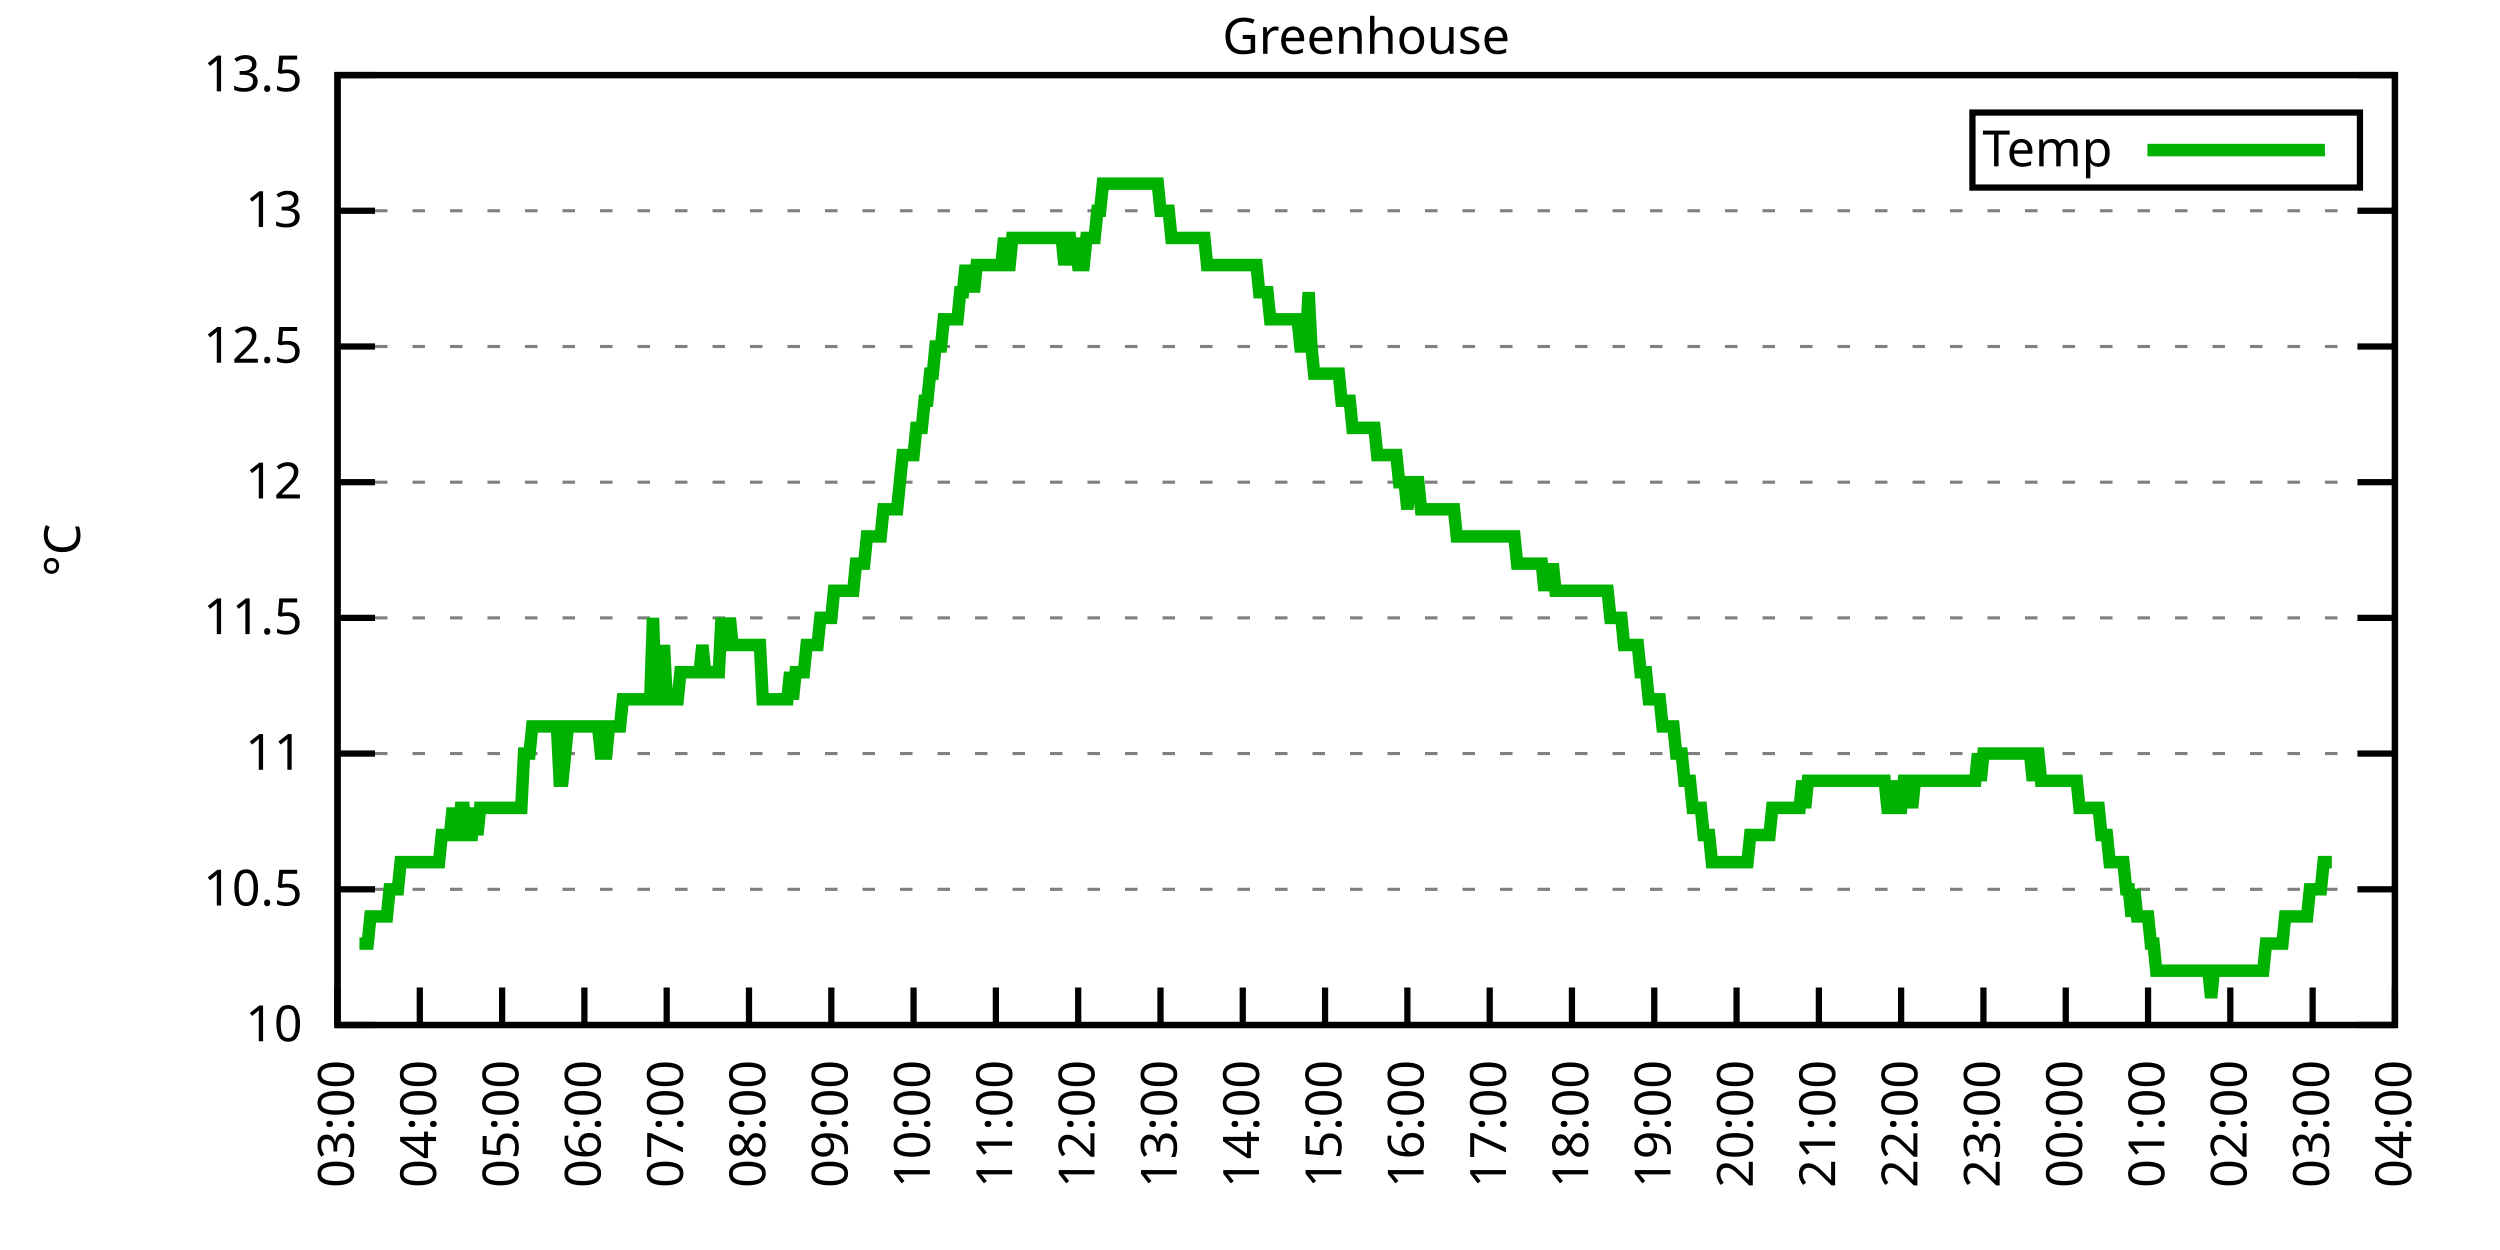
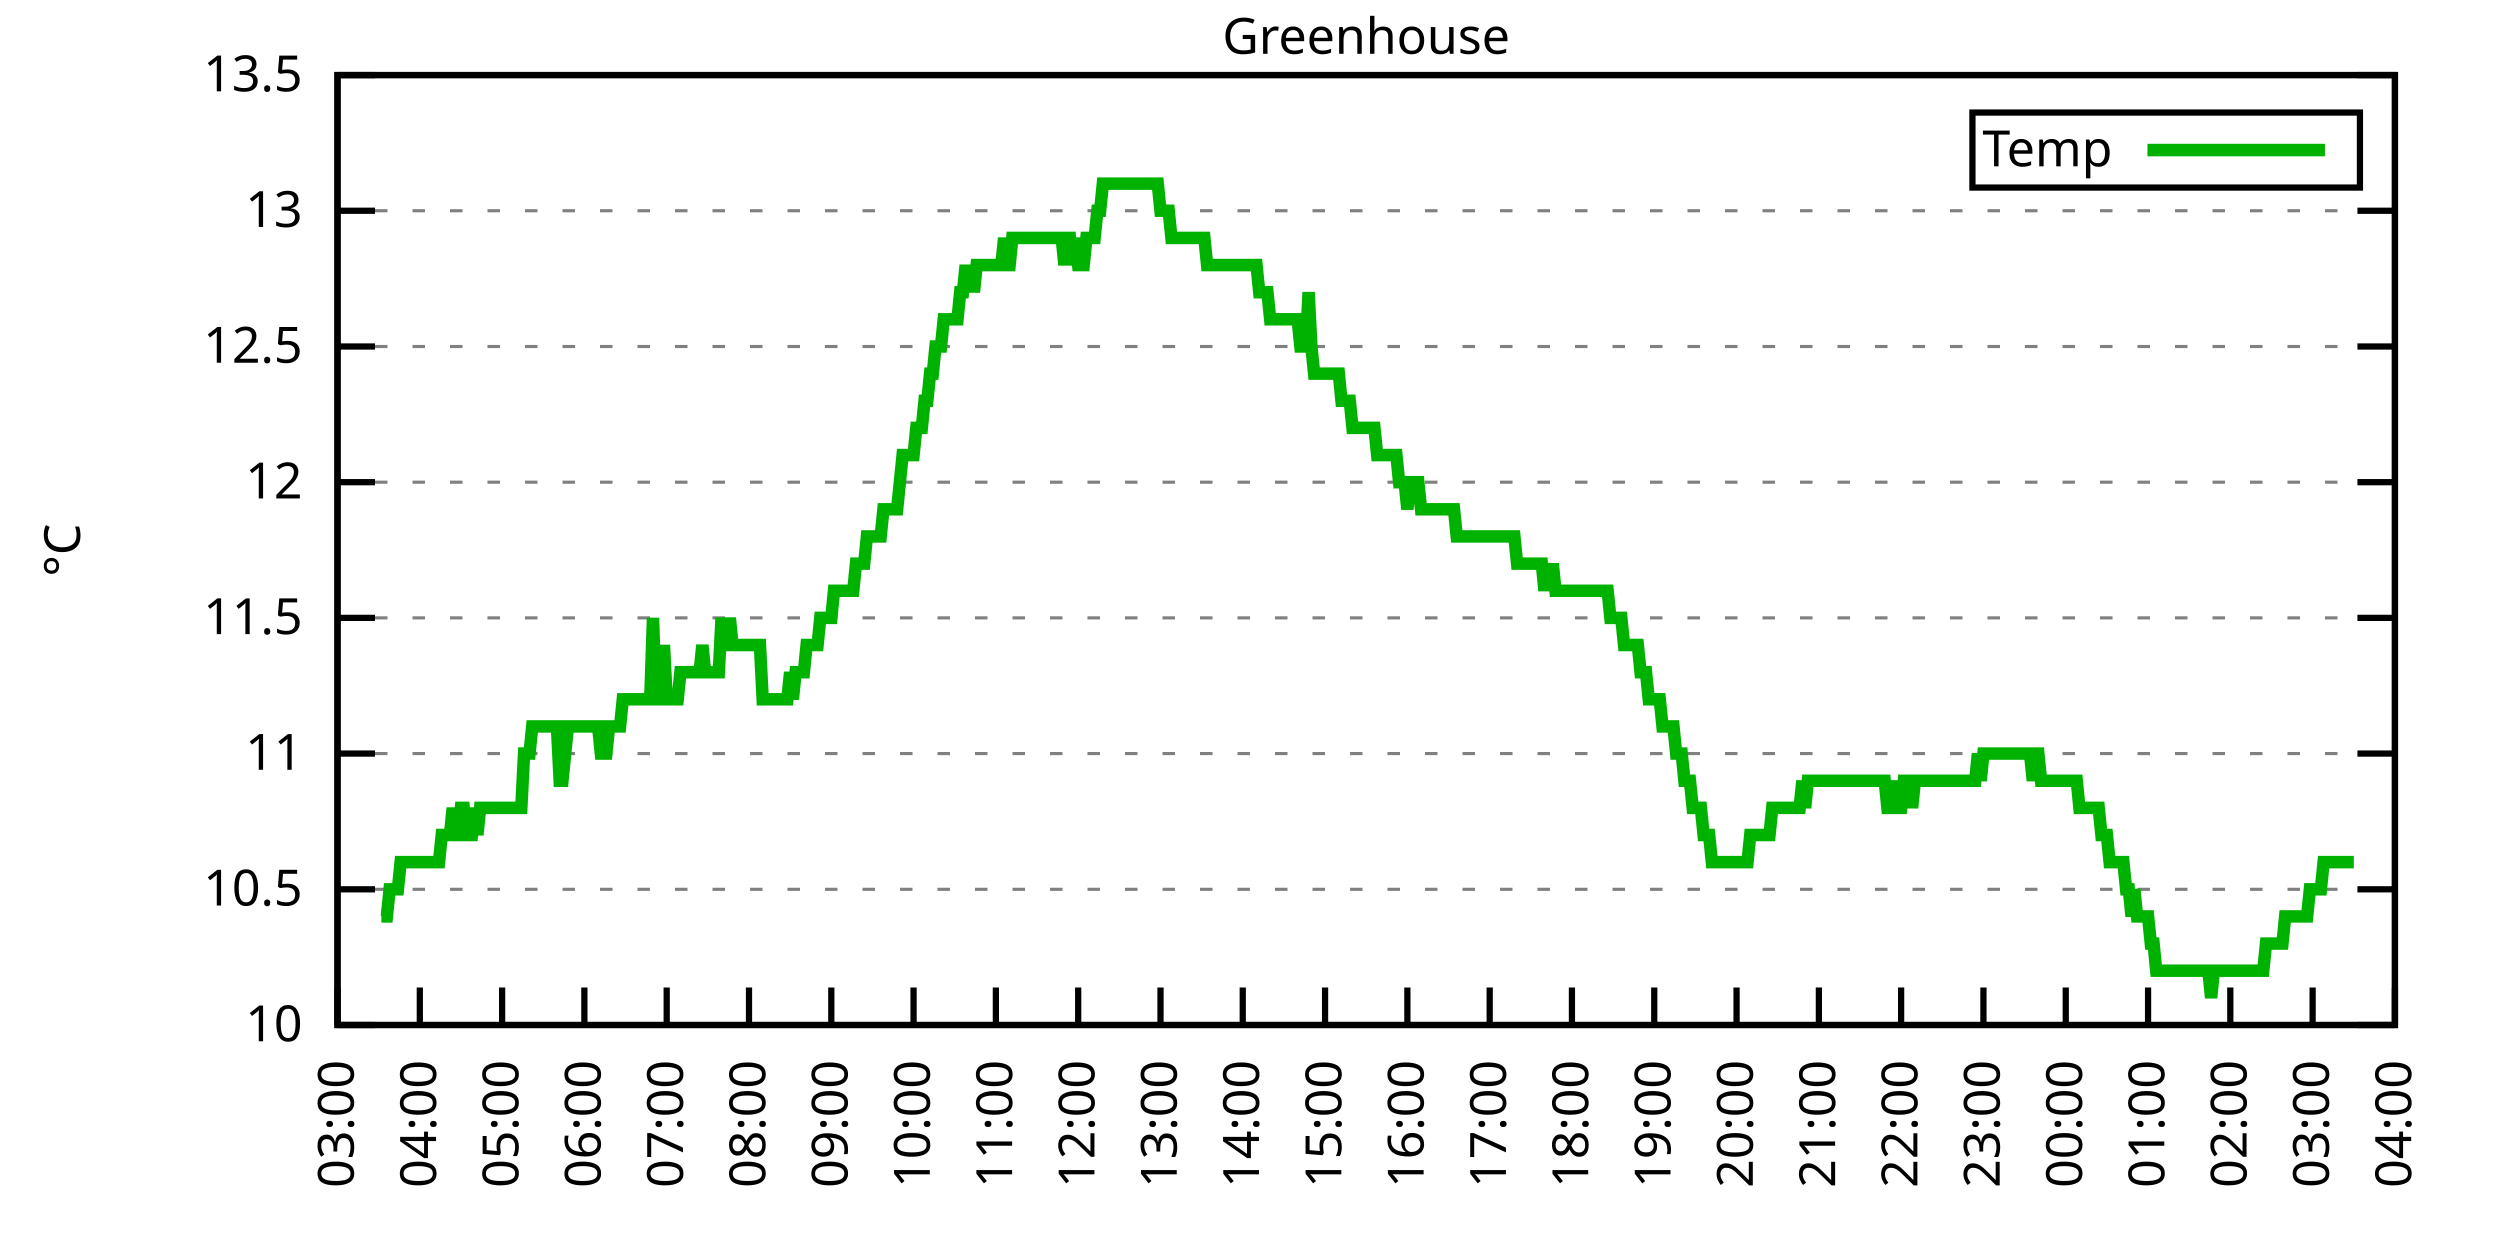
<svg xmlns="http://www.w3.org/2000/svg" xmlns:xlink="http://www.w3.org/1999/xlink" width="400" height="200" viewBox="0 0 400 200">
  <g id="gnuplot_canvas">
    <rect x="0" y="0" width="400" height="200" fill="none" />
    <defs>
      <circle id="gpDot" r="0.5" stroke-width="0.5" stroke="currentColor" />
      <path id="gpPt0" stroke-width="0.333" stroke="currentColor" d="M-1,0 h2 M0,-1 v2" />
      <path id="gpPt1" stroke-width="0.333" stroke="currentColor" d="M-1,-1 L1,1 M1,-1 L-1,1" />
      <path id="gpPt2" stroke-width="0.333" stroke="currentColor" d="M-1,0 L1,0 M0,-1 L0,1 M-1,-1 L1,1 M-1,1 L1,-1" />
      <rect id="gpPt3" stroke-width="0.333" stroke="currentColor" x="-1" y="-1" width="2" height="2" />
      <rect id="gpPt4" stroke-width="0.333" stroke="currentColor" fill="currentColor" x="-1" y="-1" width="2" height="2" />
      <circle id="gpPt5" stroke-width="0.333" stroke="currentColor" cx="0" cy="0" r="1" />
      <use xlink:href="#gpPt5" id="gpPt6" fill="currentColor" stroke="none" />
      <path id="gpPt7" stroke-width="0.333" stroke="currentColor" d="M0,-1.33 L-1.33,0.67 L1.33,0.67 z" />
      <use xlink:href="#gpPt7" id="gpPt8" fill="currentColor" stroke="none" />
      <use xlink:href="#gpPt7" id="gpPt9" stroke="currentColor" transform="rotate(180)" />
      <use xlink:href="#gpPt9" id="gpPt10" fill="currentColor" stroke="none" />
      <use xlink:href="#gpPt3" id="gpPt11" stroke="currentColor" transform="rotate(45)" />
      <use xlink:href="#gpPt11" id="gpPt12" fill="currentColor" stroke="none" />
      <path id="gpPt13" stroke-width="0.333" stroke="currentColor" d="M0,1.330 L1.265,0.411 L0.782,-1.067 L-0.782,-1.076 L-1.265,0.411 z" />
      <use xlink:href="#gpPt13" id="gpPt14" fill="currentColor" stroke="none" />
      <filter id="textbox" filterUnits="objectBoundingBox" x="0" y="0" height="1" width="1">
        <feFlood flood-color="white" flood-opacity="1" result="bgnd" />
        <feComposite in="SourceGraphic" in2="bgnd" operator="atop" />
      </filter>
      <filter id="greybox" filterUnits="objectBoundingBox" x="0" y="0" height="1" width="1">
        <feFlood flood-color="lightgrey" flood-opacity="1" result="grey" />
        <feComposite in="SourceGraphic" in2="grey" operator="atop" />
      </filter>
    </defs>
    <g fill="none" color="white" stroke="currentColor" stroke-width="1.00" stroke-linecap="butt" stroke-linejoin="miter">
</g>
    <g fill="none" color="black" stroke="currentColor" stroke-width="1.00" stroke-linecap="butt" stroke-linejoin="miter">
      <g stroke="none" shape-rendering="crispEdges">
        <polygon fill="rgb(255, 255, 255)" points="54.00,164.00 383.18,164.00 383.18,12.02 54.00,12.02 " />
      </g>
    </g>
    <g fill="none" color="black" stroke="currentColor" stroke-width="1.00" stroke-linecap="butt" stroke-linejoin="miter">
</g>
    <g fill="none" color="black" stroke="black" stroke-width="0.50" stroke-linecap="butt" stroke-linejoin="miter">
</g>
    <g fill="none" color="gray" stroke="currentColor" stroke-width="0.50" stroke-linecap="butt" stroke-linejoin="miter">
      <path stroke="gray" stroke-dasharray="2,4" class="gridline" d="M54.00,164.00 L383.19,164.00  " />
    </g>
    <g fill="none" color="gray" stroke="gray" stroke-width="1.00" stroke-linecap="butt" stroke-linejoin="miter">
</g>
    <g fill="none" color="black" stroke="currentColor" stroke-width="1.00" stroke-linecap="butt" stroke-linejoin="miter">
      <path stroke="black" d="M54.00,164.00 L60.00,164.00 M383.19,164.00 L377.19,164.00  " />
      <g transform="translate(48.40,166.60)" stroke="none" fill="black" font-family="Sans" font-size="8.00" text-anchor="end">
        <text>
          <tspan font-family="Sans"> 10</tspan>
        </text>
      </g>
    </g>
    <g fill="none" color="black" stroke="currentColor" stroke-width="1.00" stroke-linecap="butt" stroke-linejoin="miter">
</g>
    <g fill="none" color="black" stroke="black" stroke-width="0.50" stroke-linecap="butt" stroke-linejoin="miter">
</g>
    <g fill="none" color="gray" stroke="currentColor" stroke-width="0.50" stroke-linecap="butt" stroke-linejoin="miter">
      <path stroke="gray" stroke-dasharray="2,4" class="gridline" d="M54.00,142.29 L383.19,142.29  " />
    </g>
    <g fill="none" color="gray" stroke="gray" stroke-width="1.00" stroke-linecap="butt" stroke-linejoin="miter">
</g>
    <g fill="none" color="black" stroke="currentColor" stroke-width="1.00" stroke-linecap="butt" stroke-linejoin="miter">
      <path stroke="black" d="M54.00,142.29 L60.00,142.29 M383.19,142.29 L377.19,142.29  " />
      <g transform="translate(48.40,144.89)" stroke="none" fill="black" font-family="Sans" font-size="8.00" text-anchor="end">
        <text>
          <tspan font-family="Sans"> 10.5</tspan>
        </text>
      </g>
    </g>
    <g fill="none" color="black" stroke="currentColor" stroke-width="1.00" stroke-linecap="butt" stroke-linejoin="miter">
</g>
    <g fill="none" color="black" stroke="black" stroke-width="0.50" stroke-linecap="butt" stroke-linejoin="miter">
</g>
    <g fill="none" color="gray" stroke="currentColor" stroke-width="0.50" stroke-linecap="butt" stroke-linejoin="miter">
      <path stroke="gray" stroke-dasharray="2,4" class="gridline" d="M54.00,120.57 L383.19,120.57  " />
    </g>
    <g fill="none" color="gray" stroke="gray" stroke-width="1.00" stroke-linecap="butt" stroke-linejoin="miter">
</g>
    <g fill="none" color="black" stroke="currentColor" stroke-width="1.00" stroke-linecap="butt" stroke-linejoin="miter">
      <path stroke="black" d="M54.00,120.57 L60.00,120.57 M383.19,120.57 L377.19,120.57  " />
      <g transform="translate(48.40,123.17)" stroke="none" fill="black" font-family="Sans" font-size="8.00" text-anchor="end">
        <text>
          <tspan font-family="Sans"> 11</tspan>
        </text>
      </g>
    </g>
    <g fill="none" color="black" stroke="currentColor" stroke-width="1.00" stroke-linecap="butt" stroke-linejoin="miter">
</g>
    <g fill="none" color="black" stroke="black" stroke-width="0.50" stroke-linecap="butt" stroke-linejoin="miter">
</g>
    <g fill="none" color="gray" stroke="currentColor" stroke-width="0.50" stroke-linecap="butt" stroke-linejoin="miter">
      <path stroke="gray" stroke-dasharray="2,4" class="gridline" d="M54.00,98.86 L383.19,98.86  " />
    </g>
    <g fill="none" color="gray" stroke="gray" stroke-width="1.00" stroke-linecap="butt" stroke-linejoin="miter">
</g>
    <g fill="none" color="black" stroke="currentColor" stroke-width="1.00" stroke-linecap="butt" stroke-linejoin="miter">
      <path stroke="black" d="M54.00,98.86 L60.00,98.86 M383.19,98.86 L377.19,98.86  " />
      <g transform="translate(48.40,101.46)" stroke="none" fill="black" font-family="Sans" font-size="8.00" text-anchor="end">
        <text>
          <tspan font-family="Sans"> 11.5</tspan>
        </text>
      </g>
    </g>
    <g fill="none" color="black" stroke="currentColor" stroke-width="1.00" stroke-linecap="butt" stroke-linejoin="miter">
</g>
    <g fill="none" color="black" stroke="black" stroke-width="0.50" stroke-linecap="butt" stroke-linejoin="miter">
</g>
    <g fill="none" color="gray" stroke="currentColor" stroke-width="0.50" stroke-linecap="butt" stroke-linejoin="miter">
      <path stroke="gray" stroke-dasharray="2,4" class="gridline" d="M54.00,77.15 L383.19,77.15  " />
    </g>
    <g fill="none" color="gray" stroke="gray" stroke-width="1.00" stroke-linecap="butt" stroke-linejoin="miter">
</g>
    <g fill="none" color="black" stroke="currentColor" stroke-width="1.00" stroke-linecap="butt" stroke-linejoin="miter">
      <path stroke="black" d="M54.00,77.15 L60.00,77.15 M383.19,77.15 L377.19,77.15  " />
      <g transform="translate(48.40,79.75)" stroke="none" fill="black" font-family="Sans" font-size="8.00" text-anchor="end">
        <text>
          <tspan font-family="Sans"> 12</tspan>
        </text>
      </g>
    </g>
    <g fill="none" color="black" stroke="currentColor" stroke-width="1.00" stroke-linecap="butt" stroke-linejoin="miter">
</g>
    <g fill="none" color="black" stroke="black" stroke-width="0.50" stroke-linecap="butt" stroke-linejoin="miter">
</g>
    <g fill="none" color="gray" stroke="currentColor" stroke-width="0.50" stroke-linecap="butt" stroke-linejoin="miter">
      <path stroke="gray" stroke-dasharray="2,4" class="gridline" d="M54.00,55.44 L383.19,55.44  " />
    </g>
    <g fill="none" color="gray" stroke="gray" stroke-width="1.00" stroke-linecap="butt" stroke-linejoin="miter">
</g>
    <g fill="none" color="black" stroke="currentColor" stroke-width="1.00" stroke-linecap="butt" stroke-linejoin="miter">
      <path stroke="black" d="M54.00,55.44 L60.00,55.44 M383.19,55.44 L377.19,55.44  " />
      <g transform="translate(48.40,58.04)" stroke="none" fill="black" font-family="Sans" font-size="8.00" text-anchor="end">
        <text>
          <tspan font-family="Sans"> 12.5</tspan>
        </text>
      </g>
    </g>
    <g fill="none" color="black" stroke="currentColor" stroke-width="1.00" stroke-linecap="butt" stroke-linejoin="miter">
</g>
    <g fill="none" color="black" stroke="black" stroke-width="0.50" stroke-linecap="butt" stroke-linejoin="miter">
</g>
    <g fill="none" color="gray" stroke="currentColor" stroke-width="0.50" stroke-linecap="butt" stroke-linejoin="miter">
      <path stroke="gray" stroke-dasharray="2,4" class="gridline" d="M54.00,33.72 L383.19,33.72  " />
    </g>
    <g fill="none" color="gray" stroke="gray" stroke-width="1.00" stroke-linecap="butt" stroke-linejoin="miter">
</g>
    <g fill="none" color="black" stroke="currentColor" stroke-width="1.00" stroke-linecap="butt" stroke-linejoin="miter">
      <path stroke="black" d="M54.00,33.72 L60.00,33.72 M383.19,33.72 L377.19,33.72  " />
      <g transform="translate(48.40,36.32)" stroke="none" fill="black" font-family="Sans" font-size="8.00" text-anchor="end">
        <text>
          <tspan font-family="Sans"> 13</tspan>
        </text>
      </g>
    </g>
    <g fill="none" color="black" stroke="currentColor" stroke-width="1.00" stroke-linecap="butt" stroke-linejoin="miter">
</g>
    <g fill="none" color="black" stroke="black" stroke-width="0.50" stroke-linecap="butt" stroke-linejoin="miter">
</g>
    <g fill="none" color="gray" stroke="currentColor" stroke-width="0.50" stroke-linecap="butt" stroke-linejoin="miter">
      <path stroke="gray" stroke-dasharray="2,4" class="gridline" d="M54.00,12.01 L383.19,12.01  " />
    </g>
    <g fill="none" color="gray" stroke="gray" stroke-width="1.00" stroke-linecap="butt" stroke-linejoin="miter">
</g>
    <g fill="none" color="black" stroke="currentColor" stroke-width="1.00" stroke-linecap="butt" stroke-linejoin="miter">
      <path stroke="black" d="M54.00,12.01 L60.00,12.01 M383.19,12.01 L377.19,12.01  " />
      <g transform="translate(48.40,14.61)" stroke="none" fill="black" font-family="Sans" font-size="8.00" text-anchor="end">
        <text>
          <tspan font-family="Sans"> 13.5</tspan>
        </text>
      </g>
    </g>
    <g fill="none" color="black" stroke="currentColor" stroke-width="1.00" stroke-linecap="butt" stroke-linejoin="miter">
      <path stroke="black" d="M54.00,164.00 L54.00,158.00  " />
      <g transform="translate(56.60,169.60) rotate(270.00)" stroke="none" fill="black" font-family="Sans" font-size="8.00" text-anchor="end">
        <text>
          <tspan font-family="Sans">03:00</tspan>
        </text>
      </g>
    </g>
    <g fill="none" color="black" stroke="currentColor" stroke-width="1.00" stroke-linecap="butt" stroke-linejoin="miter">
      <path stroke="black" d="M67.17,164.00 L67.17,158.00  " />
      <g transform="translate(69.77,169.60) rotate(270.00)" stroke="none" fill="black" font-family="Sans" font-size="8.00" text-anchor="end">
        <text>
          <tspan font-family="Sans">04:00</tspan>
        </text>
      </g>
    </g>
    <g fill="none" color="black" stroke="currentColor" stroke-width="1.00" stroke-linecap="butt" stroke-linejoin="miter">
      <path stroke="black" d="M80.34,164.00 L80.34,158.00  " />
      <g transform="translate(82.94,169.60) rotate(270.00)" stroke="none" fill="black" font-family="Sans" font-size="8.00" text-anchor="end">
        <text>
          <tspan font-family="Sans">05:00</tspan>
        </text>
      </g>
    </g>
    <g fill="none" color="black" stroke="currentColor" stroke-width="1.00" stroke-linecap="butt" stroke-linejoin="miter">
      <path stroke="black" d="M93.50,164.00 L93.50,158.00  " />
      <g transform="translate(96.10,169.60) rotate(270.00)" stroke="none" fill="black" font-family="Sans" font-size="8.00" text-anchor="end">
        <text>
          <tspan font-family="Sans">06:00</tspan>
        </text>
      </g>
    </g>
    <g fill="none" color="black" stroke="currentColor" stroke-width="1.00" stroke-linecap="butt" stroke-linejoin="miter">
      <path stroke="black" d="M106.67,164.00 L106.67,158.00  " />
      <g transform="translate(109.27,169.60) rotate(270.00)" stroke="none" fill="black" font-family="Sans" font-size="8.00" text-anchor="end">
        <text>
          <tspan font-family="Sans">07:00</tspan>
        </text>
      </g>
    </g>
    <g fill="none" color="black" stroke="currentColor" stroke-width="1.00" stroke-linecap="butt" stroke-linejoin="miter">
      <path stroke="black" d="M119.84,164.00 L119.84,158.00  " />
      <g transform="translate(122.44,169.60) rotate(270.00)" stroke="none" fill="black" font-family="Sans" font-size="8.00" text-anchor="end">
        <text>
          <tspan font-family="Sans">08:00</tspan>
        </text>
      </g>
    </g>
    <g fill="none" color="black" stroke="currentColor" stroke-width="1.00" stroke-linecap="butt" stroke-linejoin="miter">
      <path stroke="black" d="M133.01,164.00 L133.01,158.00  " />
      <g transform="translate(135.61,169.60) rotate(270.00)" stroke="none" fill="black" font-family="Sans" font-size="8.00" text-anchor="end">
        <text>
          <tspan font-family="Sans">09:00</tspan>
        </text>
      </g>
    </g>
    <g fill="none" color="black" stroke="currentColor" stroke-width="1.00" stroke-linecap="butt" stroke-linejoin="miter">
      <path stroke="black" d="M146.17,164.00 L146.17,158.00  " />
      <g transform="translate(148.77,169.60) rotate(270.00)" stroke="none" fill="black" font-family="Sans" font-size="8.00" text-anchor="end">
        <text>
          <tspan font-family="Sans">10:00</tspan>
        </text>
      </g>
    </g>
    <g fill="none" color="black" stroke="currentColor" stroke-width="1.00" stroke-linecap="butt" stroke-linejoin="miter">
      <path stroke="black" d="M159.34,164.00 L159.34,158.00  " />
      <g transform="translate(161.94,169.60) rotate(270.00)" stroke="none" fill="black" font-family="Sans" font-size="8.00" text-anchor="end">
        <text>
          <tspan font-family="Sans">11:00</tspan>
        </text>
      </g>
    </g>
    <g fill="none" color="black" stroke="currentColor" stroke-width="1.00" stroke-linecap="butt" stroke-linejoin="miter">
      <path stroke="black" d="M172.51,164.00 L172.51,158.00  " />
      <g transform="translate(175.11,169.60) rotate(270.00)" stroke="none" fill="black" font-family="Sans" font-size="8.00" text-anchor="end">
        <text>
          <tspan font-family="Sans">12:00</tspan>
        </text>
      </g>
    </g>
    <g fill="none" color="black" stroke="currentColor" stroke-width="1.00" stroke-linecap="butt" stroke-linejoin="miter">
      <path stroke="black" d="M185.68,164.00 L185.68,158.00  " />
      <g transform="translate(188.28,169.60) rotate(270.00)" stroke="none" fill="black" font-family="Sans" font-size="8.00" text-anchor="end">
        <text>
          <tspan font-family="Sans">13:00</tspan>
        </text>
      </g>
    </g>
    <g fill="none" color="black" stroke="currentColor" stroke-width="1.00" stroke-linecap="butt" stroke-linejoin="miter">
      <path stroke="black" d="M198.84,164.00 L198.84,158.00  " />
      <g transform="translate(201.44,169.60) rotate(270.00)" stroke="none" fill="black" font-family="Sans" font-size="8.00" text-anchor="end">
        <text>
          <tspan font-family="Sans">14:00</tspan>
        </text>
      </g>
    </g>
    <g fill="none" color="black" stroke="currentColor" stroke-width="1.00" stroke-linecap="butt" stroke-linejoin="miter">
      <path stroke="black" d="M212.01,164.00 L212.01,158.00  " />
      <g transform="translate(214.61,169.60) rotate(270.00)" stroke="none" fill="black" font-family="Sans" font-size="8.00" text-anchor="end">
        <text>
          <tspan font-family="Sans">15:00</tspan>
        </text>
      </g>
    </g>
    <g fill="none" color="black" stroke="currentColor" stroke-width="1.00" stroke-linecap="butt" stroke-linejoin="miter">
      <path stroke="black" d="M225.18,164.00 L225.18,158.00  " />
      <g transform="translate(227.78,169.60) rotate(270.00)" stroke="none" fill="black" font-family="Sans" font-size="8.00" text-anchor="end">
        <text>
          <tspan font-family="Sans">16:00</tspan>
        </text>
      </g>
    </g>
    <g fill="none" color="black" stroke="currentColor" stroke-width="1.00" stroke-linecap="butt" stroke-linejoin="miter">
      <path stroke="black" d="M238.35,164.00 L238.35,158.00  " />
      <g transform="translate(240.95,169.60) rotate(270.00)" stroke="none" fill="black" font-family="Sans" font-size="8.00" text-anchor="end">
        <text>
          <tspan font-family="Sans">17:00</tspan>
        </text>
      </g>
    </g>
    <g fill="none" color="black" stroke="currentColor" stroke-width="1.00" stroke-linecap="butt" stroke-linejoin="miter">
      <path stroke="black" d="M251.51,164.00 L251.51,158.00  " />
      <g transform="translate(254.11,169.60) rotate(270.00)" stroke="none" fill="black" font-family="Sans" font-size="8.00" text-anchor="end">
        <text>
          <tspan font-family="Sans">18:00</tspan>
        </text>
      </g>
    </g>
    <g fill="none" color="black" stroke="currentColor" stroke-width="1.00" stroke-linecap="butt" stroke-linejoin="miter">
      <path stroke="black" d="M264.68,164.00 L264.68,158.00  " />
      <g transform="translate(267.28,169.60) rotate(270.00)" stroke="none" fill="black" font-family="Sans" font-size="8.00" text-anchor="end">
        <text>
          <tspan font-family="Sans">19:00</tspan>
        </text>
      </g>
    </g>
    <g fill="none" color="black" stroke="currentColor" stroke-width="1.00" stroke-linecap="butt" stroke-linejoin="miter">
      <path stroke="black" d="M277.85,164.00 L277.85,158.00  " />
      <g transform="translate(280.45,169.60) rotate(270.00)" stroke="none" fill="black" font-family="Sans" font-size="8.00" text-anchor="end">
        <text>
          <tspan font-family="Sans">20:00</tspan>
        </text>
      </g>
    </g>
    <g fill="none" color="black" stroke="currentColor" stroke-width="1.00" stroke-linecap="butt" stroke-linejoin="miter">
      <path stroke="black" d="M291.02,164.00 L291.02,158.00  " />
      <g transform="translate(293.62,169.60) rotate(270.00)" stroke="none" fill="black" font-family="Sans" font-size="8.00" text-anchor="end">
        <text>
          <tspan font-family="Sans">21:00</tspan>
        </text>
      </g>
    </g>
    <g fill="none" color="black" stroke="currentColor" stroke-width="1.00" stroke-linecap="butt" stroke-linejoin="miter">
      <path stroke="black" d="M304.18,164.00 L304.18,158.00  " />
      <g transform="translate(306.78,169.60) rotate(270.00)" stroke="none" fill="black" font-family="Sans" font-size="8.00" text-anchor="end">
        <text>
          <tspan font-family="Sans">22:00</tspan>
        </text>
      </g>
    </g>
    <g fill="none" color="black" stroke="currentColor" stroke-width="1.00" stroke-linecap="butt" stroke-linejoin="miter">
      <path stroke="black" d="M317.35,164.00 L317.35,158.00  " />
      <g transform="translate(319.95,169.60) rotate(270.00)" stroke="none" fill="black" font-family="Sans" font-size="8.00" text-anchor="end">
        <text>
          <tspan font-family="Sans">23:00</tspan>
        </text>
      </g>
    </g>
    <g fill="none" color="black" stroke="currentColor" stroke-width="1.00" stroke-linecap="butt" stroke-linejoin="miter">
      <path stroke="black" d="M330.52,164.00 L330.52,158.00  " />
      <g transform="translate(333.12,169.60) rotate(270.00)" stroke="none" fill="black" font-family="Sans" font-size="8.00" text-anchor="end">
        <text>
          <tspan font-family="Sans">00:00</tspan>
        </text>
      </g>
    </g>
    <g fill="none" color="black" stroke="currentColor" stroke-width="1.00" stroke-linecap="butt" stroke-linejoin="miter">
      <path stroke="black" d="M343.69,164.00 L343.69,158.00  " />
      <g transform="translate(346.29,169.60) rotate(270.00)" stroke="none" fill="black" font-family="Sans" font-size="8.00" text-anchor="end">
        <text>
          <tspan font-family="Sans">01:00</tspan>
        </text>
      </g>
    </g>
    <g fill="none" color="black" stroke="currentColor" stroke-width="1.00" stroke-linecap="butt" stroke-linejoin="miter">
      <path stroke="black" d="M356.85,164.00 L356.85,158.00  " />
      <g transform="translate(359.45,169.60) rotate(270.00)" stroke="none" fill="black" font-family="Sans" font-size="8.00" text-anchor="end">
        <text>
          <tspan font-family="Sans">02:00</tspan>
        </text>
      </g>
    </g>
    <g fill="none" color="black" stroke="currentColor" stroke-width="1.00" stroke-linecap="butt" stroke-linejoin="miter">
      <path stroke="black" d="M370.02,164.00 L370.02,158.00  " />
      <g transform="translate(372.62,169.60) rotate(270.00)" stroke="none" fill="black" font-family="Sans" font-size="8.00" text-anchor="end">
        <text>
          <tspan font-family="Sans">03:00</tspan>
        </text>
      </g>
    </g>
    <g fill="none" color="black" stroke="currentColor" stroke-width="1.00" stroke-linecap="butt" stroke-linejoin="miter">
      <path stroke="black" d="M383.19,164.00 L383.19,158.00  " />
      <g transform="translate(385.79,169.60) rotate(270.00)" stroke="none" fill="black" font-family="Sans" font-size="8.00" text-anchor="end">
        <text>
          <tspan font-family="Sans">04:00</tspan>
        </text>
      </g>
    </g>
    <g fill="none" color="black" stroke="currentColor" stroke-width="1.00" stroke-linecap="butt" stroke-linejoin="miter">
</g>
    <g fill="none" color="black" stroke="currentColor" stroke-width="1.00" stroke-linecap="butt" stroke-linejoin="miter">
      <path stroke="black" d="M54.00,12.01 L54.00,164.00 L383.19,164.00 L383.19,12.01 L54.00,12.01 Z  " />
    </g>
    <g fill="none" color="black" stroke="currentColor" stroke-width="1.00" stroke-linecap="butt" stroke-linejoin="miter">
</g>
    <g fill="none" color="black" stroke="currentColor" stroke-width="1.00" stroke-linecap="butt" stroke-linejoin="miter">
      <path stroke="black" d="M315.59,30.01 L315.59,18.01 L377.59,18.01 L377.59,30.01 L315.59,30.01 Z  " />
    </g>
    <g id="Greenhouse_plot_1">
      <g fill="none" color="white" stroke="black" stroke-width="2.00" stroke-linecap="butt" stroke-linejoin="miter">
</g>
      <g fill="none" color="black" stroke="currentColor" stroke-width="2.00" stroke-linecap="butt" stroke-linejoin="miter">
        <g transform="translate(337.99,26.61)" stroke="none" fill="black" font-family="Sans" font-size="8.00" text-anchor="end">
          <text>
            <tspan font-family="Sans">Temp</tspan>
          </text>
        </g>
      </g>
      <g fill="none" color="black" stroke="currentColor" stroke-width="2.00" stroke-linecap="butt" stroke-linejoin="miter">
-         <path stroke="rgb(  0, 178,   0)" d="M343.59,24.01 L371.99,24.01 M57.51,150.97 L57.95,150.97 L58.39,150.97 L58.83,150.97 L59.27,146.63 L59.71,146.63   L60.14,146.63 L60.58,146.63 L61.02,146.63 L61.46,146.63 L61.90,146.63 L62.34,142.29 L62.78,142.29 L63.22,142.29   L63.66,142.29 L64.10,137.94 L64.53,137.94 L64.97,137.94 L65.41,137.94 L65.85,137.94 L66.29,137.94 L66.73,137.94   L67.17,137.94 L67.61,137.94 L68.05,137.94 L68.48,137.94 L68.92,137.94 L69.36,137.94 L69.80,137.94 L70.24,137.94   L70.68,133.60 L71.12,133.60 L71.56,133.60 L72.00,133.60 L72.43,129.26 L72.87,133.60 L73.31,133.60 L73.75,129.26   L74.19,129.26 L74.63,133.60 L75.07,133.60 L75.51,133.60 L75.95,129.26 L76.38,133.60 L76.82,129.26 L77.26,129.26   L77.70,129.26 L78.14,129.26 L78.58,129.26 L79.02,129.26 L79.46,129.26 L79.90,129.26 L80.34,129.26 L80.77,129.26   L81.21,129.26 L81.65,129.26 L82.09,129.26 L82.53,129.26 L82.97,129.26 L83.41,129.26 L83.85,120.57 L84.29,120.57   L84.72,120.57 L85.16,116.23 L85.60,116.23 L86.04,116.23 L86.48,116.23 L86.92,116.23 L87.36,116.23 L87.80,116.23   L88.24,116.23 L88.67,116.23 L89.11,116.23 L89.55,124.92 L89.99,124.92 L90.43,120.57 L90.87,116.23 L91.31,116.23   L91.75,116.23 L92.19,116.23 L92.62,116.23 L93.06,116.23 L93.50,116.23 L93.94,116.23 L94.38,116.23 L94.82,116.23   L95.26,116.23 L95.70,116.23 L96.14,120.57 L96.58,120.57 L97.01,120.57 L97.45,116.23 L97.89,116.23 L98.33,116.23   L98.77,116.23 L99.21,116.23 L99.65,111.89 L100.09,111.89 L100.53,111.89 L100.96,111.89 L101.40,111.89 L101.84,111.89   L102.28,111.89 L102.72,111.89 L103.16,111.89 L103.60,111.89 L104.04,111.89 L104.48,98.86 L104.91,111.89 L105.35,111.89   L105.79,111.89 L106.23,103.20 L106.67,111.89 L107.11,111.89 L107.55,111.89 L107.99,111.89 L108.43,111.89 L108.87,107.55   L109.30,107.55 L109.74,107.55 L110.18,107.55 L110.62,107.55 L111.06,107.55 L111.50,107.55 L111.94,107.55 L112.38,103.20   L112.82,107.55 L113.25,107.55 L113.69,107.55 L114.13,107.55 L114.57,107.55 L115.01,107.55 L115.45,98.86 L115.89,103.20   L116.33,103.20 L116.77,98.86 L117.20,103.20 L117.64,103.20 L118.08,103.20 L118.52,103.20 L118.96,103.20 L119.40,103.20   L119.84,103.20 L120.28,103.20 L120.72,103.20 L121.15,103.20 L121.59,103.20 L122.03,111.89 L122.47,111.89 L122.91,111.89   L123.35,111.89 L123.79,111.89 L124.23,111.89 L124.67,111.89 L125.11,111.89 L125.54,111.89 L125.98,111.89 L126.42,107.55   L126.86,111.89 L127.30,107.55 L127.74,107.55 L128.18,107.55 L128.62,107.55 L129.06,103.20 L129.49,103.20 L129.93,103.20   L130.37,103.20 L130.81,103.20 L131.25,98.86 L131.69,98.86 L132.13,98.86 L132.57,98.86 L133.01,98.86 L133.44,94.52   L133.88,94.52 L134.32,94.52 L134.76,94.52 L135.20,94.52 L135.64,94.52 L136.08,94.52 L136.52,94.52 L136.96,90.18   L137.39,90.18 L137.83,90.18 L138.27,90.18 L138.71,85.83 L139.15,85.83 L139.59,85.83 L140.03,85.83 L140.47,85.83   L140.91,85.83 L141.35,81.49 L141.78,81.49 L142.22,81.49 L142.66,81.49 L143.10,81.49 L143.54,81.49 L143.98,77.15   L144.42,72.81 L144.86,72.81 L145.30,72.81 L145.73,72.81 L146.17,72.81 L146.61,68.46 L147.05,68.46 L147.49,68.46   L147.93,64.12 L148.37,64.12 L148.81,59.78 L149.25,59.78 L149.68,55.44 L150.12,55.44 L150.56,55.44 L151.00,51.09   L151.44,51.09 L151.88,51.09 L152.32,51.09 L152.76,51.09 L153.20,51.09 L153.63,46.75 L154.07,46.75 L154.51,42.41   L154.95,46.75 L155.39,42.41 L155.83,46.75 L156.27,42.41 L156.71,42.41 L157.15,42.41 L157.59,42.41 L158.02,42.41   L158.46,42.41 L158.90,42.41 L159.34,42.41 L159.78,42.41 L160.22,42.41 L160.66,38.07 L161.10,42.41 L161.54,42.41   L161.97,38.07 L162.41,38.07 L162.85,38.07 L163.29,38.07 L163.73,38.07 L164.17,38.07 L164.61,38.07 L165.05,38.07   L165.49,38.07 L165.92,38.07 L166.36,38.07 L166.80,38.07 L167.24,38.07 L167.68,38.07 L168.12,38.07 L168.56,38.07   L169.00,38.07 L169.44,38.07 L169.87,38.07 L170.31,42.41 L170.75,38.07 L171.19,38.07 L171.63,42.41 L172.07,38.07   L172.51,42.41 L172.95,42.41 L173.39,42.41 L173.83,38.07 L174.26,38.07 L174.70,38.07 L175.14,38.07 L175.58,33.72   L176.02,33.72 L176.46,29.38 L176.90,29.38 L177.34,29.38 L177.78,29.38 L178.21,29.38 L178.65,29.38 L179.09,29.38   L179.53,29.38 L179.97,29.38 L180.41,29.38 L180.85,29.38 L181.29,29.38 L181.73,29.38 L182.16,29.38 L182.60,29.38   L183.04,29.38 L183.48,29.38 L183.92,29.38 L184.36,29.38 L184.80,29.38 L185.24,29.38 L185.68,33.72 L186.11,33.72   L186.55,33.72 L186.99,33.72 L187.43,38.07 L187.87,38.07 L188.31,38.07 L188.75,38.07 L189.19,38.07 L189.63,38.07   L190.07,38.07 L190.50,38.07 L190.94,38.07 L191.38,38.07 L191.82,38.07 L192.26,38.07 L192.70,38.07 L193.14,42.41   L193.58,42.41 L194.02,42.41 L194.45,42.41 L194.89,42.41 L195.33,42.41 L195.77,42.41 L196.21,42.41 L196.65,42.41   L197.09,42.41 L197.53,42.41 L197.97,42.41 L198.40,42.41 L198.84,42.41 L199.28,42.41 L199.72,42.41 L200.16,42.41   L200.60,42.41 L201.04,42.41 L201.48,46.75 L201.92,46.75 L202.35,46.75 L202.79,46.75 L203.23,51.09 L203.67,51.09   L204.11,51.09 L204.55,51.09 L204.99,51.09 L205.43,51.09 L205.87,51.09 L206.31,51.09 L206.74,51.09 L207.18,51.09   L207.62,51.09 L208.06,55.44 L208.50,55.44 L208.94,55.44 L209.38,46.75 L209.82,55.44 L210.26,59.78 L210.69,59.78   L211.13,59.78 L211.57,59.78 L212.01,59.78 L212.45,59.78 L212.89,59.78 L213.33,59.78 L213.77,59.78 L214.21,59.78   L214.64,64.12 L215.08,64.12 L215.52,64.12 L215.96,64.12 L216.40,68.46 L216.84,68.46 L217.28,68.46 L217.72,68.46   L218.16,68.46 L218.60,68.46 L219.03,68.46 L219.47,68.46 L219.91,68.46 L220.35,72.81 L220.79,72.81 L221.23,72.81   L221.67,72.81 L222.11,72.81 L222.55,72.81 L222.98,72.81 L223.42,72.81 L223.86,77.15 L224.30,77.15 L224.74,77.15   L225.18,81.49 L225.62,77.15 L226.06,77.15 L226.50,77.15 L226.93,77.15 L227.37,81.49 L227.81,81.49 L228.25,81.49   L228.69,81.49 L229.13,81.49 L229.57,81.49 L230.01,81.49 L230.45,81.49 L230.88,81.49 L231.32,81.49 L231.76,81.49   L232.20,81.49 L232.64,81.49 L233.08,85.83 L233.52,85.83 L233.96,85.83 L234.40,85.83 L234.84,85.83 L235.27,85.83   L235.71,85.83 L236.15,85.83 L236.59,85.83 L237.03,85.83 L237.47,85.83 L237.91,85.83 L238.35,85.83 L238.79,85.83   L239.22,85.83 L239.66,85.83 L240.10,85.83 L240.54,85.83 L240.98,85.83 L241.42,85.83 L241.86,85.83 L242.30,85.83   L242.74,90.18 L243.17,90.18 L243.61,90.18 L244.05,90.18 L244.49,90.18 L244.93,90.18 L245.37,90.18 L245.81,90.18   L246.25,90.18 L246.69,90.18 L247.12,94.52 L247.56,90.18 L248.00,94.52 L248.44,90.18 L248.88,94.52 L249.32,94.52   L249.76,94.52 L250.20,94.52 L250.64,94.52 L251.08,94.52 L251.51,94.52 L251.95,94.52 L252.39,94.52 L252.83,94.52   L253.27,94.52 L253.71,94.52 L254.15,94.52 L254.59,94.52 L255.03,94.52 L255.46,94.52 L255.90,94.52 L256.34,94.52   L256.78,94.52 L257.22,94.52 L257.66,98.86 L258.10,98.86 L258.54,98.86 L258.98,98.86 L259.41,98.86 L259.85,103.20   L260.29,103.20 L260.73,103.20 L261.17,103.20 L261.61,103.20 L262.05,103.20 L262.49,107.55 L262.93,107.55 L263.36,107.55   L263.80,111.89 L264.24,111.89 L264.68,111.89 L265.12,111.89 L265.56,111.89 L266.00,116.23 L266.44,116.23 L266.88,116.23   L267.32,116.23 L267.75,116.23 L268.19,120.57 L268.63,120.57 L269.07,120.57 L269.51,124.92 L269.95,124.92 L270.39,124.92   L270.83,129.26 L271.27,129.26 L271.70,129.26 L272.14,129.26 L272.58,133.60 L273.02,133.60 L273.46,133.60 L273.90,137.94   L274.34,137.94 L274.78,137.94 L275.22,137.94 L275.65,137.94 L276.09,137.94 L276.53,137.94 L276.97,137.94 L277.41,137.94   L277.85,137.94 L278.29,137.94 L278.73,137.94 L279.17,137.94 L279.60,137.94 L280.04,133.60 L280.48,133.60 L280.92,133.60   L281.36,133.60 L281.80,133.60 L282.24,133.60 L282.68,133.60 L283.12,133.60 L283.56,129.26 L283.99,129.26 L284.43,129.26   L284.87,129.26 L285.31,129.26 L285.75,129.26 L286.19,129.26 L286.63,129.26 L287.07,129.26 L287.51,129.26 L287.94,129.26   L288.38,124.92 L288.82,129.26 L289.26,124.92 L289.70,124.92 L290.14,124.92 L290.58,124.92 L291.02,124.92 L291.46,124.92   L291.89,124.92 L292.33,124.92 L292.77,124.92 L293.21,124.92 L293.65,124.92 L294.09,124.92 L294.53,124.92 L294.97,124.92   L295.41,124.92 L295.84,124.92 L296.28,124.92 L296.72,124.92 L297.16,124.92 L297.60,124.92 L298.04,124.92 L298.48,124.92   L298.92,124.92 L299.36,124.92 L299.80,124.92 L300.23,124.92 L300.67,124.92 L301.11,124.92 L301.55,124.92 L301.99,129.26   L302.43,129.26 L302.87,129.26 L303.31,124.92 L303.75,129.26 L304.18,129.26 L304.62,124.92 L305.06,124.92 L305.50,124.92   L305.94,129.26 L306.38,124.92 L306.82,124.92 L307.26,124.92 L307.70,124.92 L308.13,124.92 L308.57,124.92 L309.01,124.92   L309.45,124.92 L309.89,124.92 L310.33,124.92 L310.77,124.92 L311.21,124.92 L311.65,124.92 L312.08,124.92 L312.52,124.92   L312.96,124.92 L313.40,124.92 L313.84,124.92 L314.28,124.92 L314.72,124.92 L315.16,124.92 L315.60,124.92 L316.04,124.92   L316.47,120.57 L316.91,124.92 L317.35,120.57 L317.79,120.57 L318.23,120.57 L318.67,120.57 L319.11,120.57 L319.55,120.57   L319.99,120.57 L320.42,120.57 L320.86,120.57 L321.30,120.57 L321.74,120.57 L322.18,120.57 L322.62,120.57 L323.06,120.57   L323.50,120.57 L323.94,120.57 L324.37,120.57 L324.81,120.57 L325.25,124.92 L325.69,120.57 L326.13,120.57 L326.57,124.92   L327.01,124.92 L327.45,124.92 L327.89,124.92 L328.33,124.92 L328.76,124.92 L329.20,124.92 L329.64,124.92 L330.08,124.92   L330.52,124.92 L330.96,124.92 L331.40,124.92 L331.84,124.92 L332.28,124.92 L332.71,129.26 L333.15,129.26 L333.59,129.26   L334.03,129.26 L334.47,129.26 L334.91,129.26 L335.35,129.26 L335.79,129.26 L336.23,133.60 L336.66,133.60 L337.10,133.60   L337.54,137.94 L337.98,137.94 L338.42,137.94 L338.86,137.94 L339.30,137.94 L339.74,137.94 L340.18,142.29 L340.61,142.29   L341.05,146.63 L341.49,142.29 L341.93,146.63 L342.37,146.63 L342.81,146.63 L343.25,146.63 L343.69,146.63 L344.13,150.97   L344.57,150.97 L345.00,155.31 L345.44,155.31 L345.88,155.31 L346.32,155.31 L346.76,155.31 L347.20,155.31 L347.64,155.31   L348.08,155.31 L348.52,155.31 L348.95,155.31 L349.39,155.31 L349.83,155.31 L350.27,155.31 L350.71,155.31 L351.15,155.31   L351.59,155.31 L352.03,155.31 L352.47,155.31 L352.90,155.31 L353.34,155.31 L353.78,159.66 L354.22,155.31 L354.66,155.31   L355.10,155.31 L355.54,155.31 L355.98,155.31 L356.42,155.31 L356.85,155.31 L357.29,155.31 L357.73,155.31 L358.17,155.31   L358.61,155.31 L359.05,155.31 L359.49,155.31 L359.93,155.31 L360.37,155.31 L360.81,155.31 L361.24,155.31 L361.68,155.31   L362.12,155.31 L362.56,150.97 L363.00,150.97 L363.44,150.97 L363.88,150.97 L364.32,150.97 L364.76,150.97 L365.19,150.97   L365.63,146.63 L366.07,146.63 L366.51,146.63 L366.95,146.63 L367.39,146.63 L367.83,146.63 L368.27,146.63 L368.71,146.63   L369.14,146.63 L369.58,142.29 L370.02,142.29 L370.46,142.29 L370.90,142.29 L371.34,142.29 L371.78,137.94 L372.22,137.94   L372.66,137.94 L373.09,137.94  " />
+         <path stroke="rgb(  0, 178,   0)" d="M343.59,24.01 L371.99,24.01 M61.02,146.63 L61.46,146.63 L61.90,146.63 L62.34,142.29 L62.78,142.29 L63.22,142.29   L63.66,142.29 L64.10,137.94 L64.53,137.94 L64.97,137.94 L65.41,137.94 L65.85,137.94 L66.29,137.94 L66.73,137.94   L67.17,137.94 L67.61,137.94 L68.05,137.94 L68.48,137.94 L68.92,137.94 L69.36,137.94 L69.80,137.94 L70.24,137.94   L70.68,133.60 L71.12,133.60 L71.56,133.60 L72.00,133.60 L72.43,129.26 L72.87,133.60 L73.31,133.60 L73.75,129.26   L74.19,129.26 L74.63,133.60 L75.07,133.60 L75.51,133.60 L75.95,129.26 L76.38,133.60 L76.82,129.26 L77.26,129.26   L77.70,129.26 L78.14,129.26 L78.58,129.26 L79.02,129.26 L79.46,129.26 L79.90,129.26 L80.34,129.26 L80.77,129.26   L81.21,129.26 L81.65,129.26 L82.09,129.26 L82.53,129.26 L82.97,129.26 L83.41,129.26 L83.85,120.57 L84.29,120.57   L84.72,120.57 L85.16,116.23 L85.60,116.23 L86.04,116.23 L86.48,116.23 L86.92,116.23 L87.36,116.23 L87.80,116.23   L88.24,116.23 L88.67,116.23 L89.11,116.23 L89.55,124.92 L89.99,124.92 L90.43,120.57 L90.87,116.23 L91.31,116.23   L91.75,116.23 L92.19,116.23 L92.62,116.23 L93.06,116.23 L93.50,116.23 L93.94,116.23 L94.38,116.23 L94.82,116.23   L95.26,116.23 L95.70,116.23 L96.14,120.57 L96.58,120.57 L97.01,120.57 L97.45,116.23 L97.89,116.23 L98.33,116.23   L98.77,116.23 L99.21,116.23 L99.65,111.89 L100.09,111.89 L100.53,111.89 L100.96,111.89 L101.40,111.89 L101.84,111.89   L102.28,111.89 L102.72,111.89 L103.16,111.89 L103.60,111.89 L104.04,111.89 L104.48,98.86 L104.91,111.89 L105.35,111.89   L105.79,111.89 L106.23,103.20 L106.67,111.89 L107.11,111.89 L107.55,111.89 L107.99,111.89 L108.43,111.89 L108.87,107.55   L109.30,107.55 L109.74,107.55 L110.18,107.55 L110.62,107.55 L111.06,107.55 L111.50,107.55 L111.94,107.55 L112.38,103.20   L112.82,107.55 L113.25,107.55 L113.69,107.55 L114.13,107.55 L114.57,107.55 L115.01,107.55 L115.45,98.86 L115.89,103.20   L116.33,103.20 L116.77,98.86 L117.20,103.20 L117.64,103.20 L118.08,103.20 L118.52,103.20 L118.96,103.20 L119.40,103.20   L119.84,103.20 L120.28,103.20 L120.72,103.20 L121.15,103.20 L121.59,103.20 L122.03,111.89 L122.47,111.89 L122.91,111.89   L123.35,111.89 L123.79,111.89 L124.23,111.89 L124.67,111.89 L125.11,111.89 L125.54,111.89 L125.98,111.89 L126.42,107.55   L126.86,111.89 L127.30,107.55 L127.74,107.55 L128.18,107.55 L128.62,107.55 L129.06,103.20 L129.49,103.20 L129.93,103.20   L130.37,103.20 L130.81,103.20 L131.25,98.86 L131.69,98.86 L132.13,98.86 L132.57,98.86 L133.01,98.86 L133.44,94.52   L133.88,94.52 L134.32,94.52 L134.76,94.52 L135.20,94.52 L135.64,94.52 L136.08,94.52 L136.52,94.52 L136.96,90.18   L137.39,90.18 L137.83,90.18 L138.27,90.18 L138.71,85.83 L139.15,85.83 L139.59,85.83 L140.03,85.83 L140.47,85.83   L140.91,85.83 L141.35,81.49 L141.78,81.49 L142.22,81.49 L142.66,81.49 L143.10,81.49 L143.54,81.49 L143.98,77.15   L144.42,72.81 L144.86,72.81 L145.30,72.81 L145.73,72.81 L146.17,72.81 L146.61,68.46 L147.05,68.46 L147.49,68.46   L147.93,64.12 L148.37,64.12 L148.81,59.78 L149.25,59.78 L149.68,55.44 L150.12,55.44 L150.56,55.44 L151.00,51.09   L151.44,51.09 L151.88,51.09 L152.32,51.09 L152.76,51.09 L153.20,51.09 L153.63,46.75 L154.07,46.75 L154.51,42.41   L154.95,46.75 L155.39,42.41 L155.83,46.75 L156.27,42.41 L156.71,42.41 L157.15,42.41 L157.59,42.41 L158.02,42.41   L158.46,42.41 L158.90,42.41 L159.34,42.41 L159.78,42.41 L160.22,42.41 L160.66,38.07 L161.10,42.41 L161.54,42.41   L161.97,38.07 L162.41,38.07 L162.85,38.07 L163.29,38.07 L163.73,38.07 L164.17,38.07 L164.61,38.07 L165.05,38.07   L165.49,38.07 L165.92,38.07 L166.36,38.07 L166.80,38.07 L167.24,38.07 L167.68,38.07 L168.12,38.07 L168.56,38.07   L169.00,38.07 L169.44,38.07 L169.87,38.07 L170.31,42.41 L170.75,38.07 L171.19,38.07 L171.63,42.41 L172.07,38.07   L172.51,42.41 L172.95,42.41 L173.39,42.41 L173.83,38.07 L174.26,38.07 L174.70,38.07 L175.14,38.07 L175.58,33.72   L176.02,33.72 L176.46,29.38 L176.90,29.38 L177.34,29.38 L177.78,29.38 L178.21,29.38 L178.65,29.38 L179.09,29.38   L179.53,29.38 L179.97,29.38 L180.41,29.38 L180.85,29.38 L181.29,29.38 L181.73,29.38 L182.16,29.38 L182.60,29.38   L183.04,29.38 L183.48,29.38 L183.92,29.38 L184.36,29.38 L184.80,29.38 L185.24,29.38 L185.68,33.72 L186.11,33.72   L186.55,33.72 L186.99,33.72 L187.43,38.07 L187.87,38.07 L188.31,38.07 L188.75,38.07 L189.19,38.07 L189.63,38.07   L190.07,38.07 L190.50,38.07 L190.94,38.07 L191.38,38.07 L191.82,38.07 L192.26,38.07 L192.70,38.07 L193.14,42.41   L193.58,42.41 L194.02,42.41 L194.45,42.41 L194.89,42.41 L195.33,42.41 L195.77,42.41 L196.21,42.41 L196.65,42.41   L197.09,42.41 L197.53,42.41 L197.97,42.41 L198.40,42.41 L198.84,42.41 L199.28,42.41 L199.72,42.41 L200.16,42.41   L200.60,42.41 L201.04,42.41 L201.48,46.75 L201.92,46.75 L202.35,46.75 L202.79,46.75 L203.23,51.09 L203.67,51.09   L204.11,51.09 L204.55,51.09 L204.99,51.09 L205.43,51.09 L205.87,51.09 L206.31,51.09 L206.74,51.09 L207.18,51.09   L207.62,51.09 L208.06,55.44 L208.50,55.44 L208.94,55.44 L209.38,46.75 L209.82,55.44 L210.26,59.78 L210.69,59.78   L211.13,59.78 L211.57,59.78 L212.01,59.78 L212.45,59.78 L212.89,59.78 L213.33,59.78 L213.77,59.78 L214.21,59.78   L214.64,64.12 L215.08,64.12 L215.52,64.12 L215.96,64.12 L216.40,68.46 L216.84,68.46 L217.28,68.46 L217.72,68.46   L218.16,68.46 L218.60,68.46 L219.03,68.46 L219.47,68.46 L219.91,68.46 L220.35,72.81 L220.79,72.81 L221.23,72.81   L221.67,72.81 L222.11,72.81 L222.55,72.81 L222.98,72.81 L223.42,72.81 L223.86,77.15 L224.30,77.15 L224.74,77.15   L225.18,81.49 L225.62,77.15 L226.06,77.15 L226.50,77.15 L226.93,77.15 L227.37,81.49 L227.81,81.49 L228.25,81.49   L228.69,81.49 L229.13,81.49 L229.57,81.49 L230.01,81.49 L230.45,81.49 L230.88,81.49 L231.32,81.49 L231.76,81.49   L232.20,81.49 L232.64,81.49 L233.08,85.83 L233.52,85.83 L233.96,85.83 L234.40,85.83 L234.84,85.83 L235.27,85.83   L235.71,85.83 L236.15,85.83 L236.59,85.83 L237.03,85.83 L237.47,85.83 L237.91,85.83 L238.35,85.83 L238.79,85.83   L239.22,85.83 L239.66,85.83 L240.10,85.83 L240.54,85.83 L240.98,85.83 L241.42,85.83 L241.86,85.83 L242.30,85.83   L242.74,90.18 L243.17,90.18 L243.61,90.18 L244.05,90.18 L244.49,90.18 L244.93,90.18 L245.37,90.18 L245.81,90.18   L246.25,90.18 L246.69,90.18 L247.12,94.52 L247.56,90.18 L248.00,94.52 L248.44,90.18 L248.88,94.52 L249.32,94.52   L249.76,94.52 L250.20,94.52 L250.64,94.52 L251.08,94.52 L251.51,94.52 L251.95,94.52 L252.39,94.52 L252.83,94.52   L253.27,94.52 L253.71,94.52 L254.15,94.52 L254.59,94.52 L255.03,94.52 L255.46,94.52 L255.90,94.52 L256.34,94.52   L256.78,94.52 L257.22,94.52 L257.66,98.86 L258.10,98.86 L258.54,98.86 L258.98,98.86 L259.41,98.86 L259.85,103.20   L260.29,103.20 L260.73,103.20 L261.17,103.20 L261.61,103.20 L262.05,103.20 L262.49,107.55 L262.93,107.55 L263.36,107.55   L263.80,111.89 L264.24,111.89 L264.68,111.89 L265.12,111.89 L265.56,111.89 L266.00,116.23 L266.44,116.23 L266.88,116.23   L267.32,116.23 L267.75,116.23 L268.19,120.57 L268.63,120.57 L269.07,120.57 L269.51,124.92 L269.95,124.92 L270.39,124.92   L270.83,129.26 L271.27,129.26 L271.70,129.26 L272.14,129.26 L272.58,133.60 L273.02,133.60 L273.46,133.60 L273.90,137.94   L274.34,137.94 L274.78,137.94 L275.22,137.94 L275.65,137.94 L276.09,137.94 L276.53,137.94 L276.97,137.94 L277.41,137.94   L277.85,137.94 L278.29,137.94 L278.73,137.94 L279.17,137.94 L279.60,137.94 L280.04,133.60 L280.48,133.60 L280.92,133.60   L281.36,133.60 L281.80,133.60 L282.24,133.60 L282.68,133.60 L283.12,133.60 L283.56,129.26 L283.99,129.26 L284.43,129.26   L284.87,129.26 L285.31,129.26 L285.75,129.26 L286.19,129.26 L286.63,129.26 L287.07,129.26 L287.51,129.26 L287.94,129.26   L288.38,124.92 L288.82,129.26 L289.26,124.92 L289.70,124.92 L290.14,124.92 L290.58,124.92 L291.02,124.92 L291.46,124.92   L291.89,124.92 L292.33,124.92 L292.77,124.92 L293.21,124.92 L293.65,124.92 L294.09,124.92 L294.53,124.92 L294.97,124.92   L295.41,124.92 L295.84,124.92 L296.28,124.92 L296.72,124.92 L297.16,124.92 L297.60,124.92 L298.04,124.92 L298.48,124.92   L298.92,124.92 L299.36,124.92 L299.80,124.92 L300.23,124.92 L300.67,124.92 L301.11,124.92 L301.55,124.92 L301.99,129.26   L302.43,129.26 L302.87,129.26 L303.31,124.92 L303.75,129.26 L304.18,129.26 L304.62,124.92 L305.06,124.92 L305.50,124.92   L305.94,129.26 L306.38,124.92 L306.82,124.92 L307.26,124.92 L307.70,124.92 L308.13,124.92 L308.57,124.92 L309.01,124.92   L309.45,124.92 L309.89,124.92 L310.33,124.92 L310.77,124.92 L311.21,124.92 L311.65,124.92 L312.08,124.92 L312.52,124.92   L312.96,124.92 L313.40,124.92 L313.84,124.92 L314.28,124.92 L314.72,124.92 L315.16,124.92 L315.60,124.92 L316.04,124.92   L316.47,120.57 L316.91,124.92 L317.35,120.57 L317.79,120.57 L318.23,120.57 L318.67,120.57 L319.11,120.57 L319.55,120.57   L319.99,120.57 L320.42,120.57 L320.86,120.57 L321.30,120.57 L321.74,120.57 L322.18,120.57 L322.62,120.57 L323.06,120.57   L323.50,120.57 L323.94,120.57 L324.37,120.57 L324.81,120.57 L325.25,124.92 L325.69,120.57 L326.13,120.57 L326.57,124.92   L327.01,124.92 L327.45,124.92 L327.89,124.92 L328.33,124.92 L328.76,124.92 L329.20,124.92 L329.64,124.92 L330.08,124.92   L330.52,124.92 L330.96,124.92 L331.40,124.92 L331.84,124.92 L332.28,124.92 L332.71,129.26 L333.15,129.26 L333.59,129.26   L334.03,129.26 L334.47,129.26 L334.91,129.26 L335.35,129.26 L335.79,129.26 L336.23,133.60 L336.66,133.60 L337.10,133.60   L337.54,137.94 L337.98,137.94 L338.42,137.94 L338.86,137.94 L339.30,137.94 L339.74,137.94 L340.18,142.29 L340.61,142.29   L341.05,146.63 L341.49,142.29 L341.93,146.63 L342.37,146.63 L342.81,146.63 L343.25,146.63 L343.69,146.63 L344.13,150.97   L344.57,150.97 L345.00,155.31 L345.44,155.31 L345.88,155.31 L346.32,155.31 L346.76,155.31 L347.20,155.31 L347.64,155.31   L348.08,155.31 L348.52,155.31 L348.95,155.31 L349.39,155.31 L349.83,155.31 L350.27,155.31 L350.71,155.31 L351.15,155.31   L351.59,155.31 L352.03,155.31 L352.47,155.31 L352.90,155.31 L353.34,155.31 L353.78,159.66 L354.22,155.31 L354.66,155.31   L355.10,155.31 L355.54,155.31 L355.98,155.31 L356.42,155.31 L356.85,155.31 L357.29,155.31 L357.73,155.31 L358.17,155.31   L358.61,155.31 L359.05,155.31 L359.49,155.31 L359.93,155.31 L360.37,155.31 L360.81,155.31 L361.24,155.31 L361.68,155.31   L362.12,155.31 L362.56,150.97 L363.00,150.97 L363.44,150.97 L363.88,150.97 L364.32,150.97 L364.76,150.97 L365.19,150.97   L365.63,146.63 L366.07,146.63 L366.51,146.63 L366.95,146.63 L367.39,146.63 L367.83,146.63 L368.27,146.63 L368.71,146.63   L369.14,146.63 L369.58,142.29 L370.02,142.29 L370.46,142.29 L370.90,142.29 L371.34,142.29 L371.78,137.94 L372.22,137.94   L372.66,137.94 L373.09,137.94 L373.53,137.94 L373.97,137.94 L374.41,137.94 L374.85,137.94 L375.29,137.94 L375.73,137.94   L376.17,137.94 L376.61,137.94  " />
      </g>
    </g>
    <g fill="none" color="black" stroke="currentColor" stroke-width="2.00" stroke-linecap="butt" stroke-linejoin="miter">
</g>
    <g fill="none" color="black" stroke="black" stroke-width="1.00" stroke-linecap="butt" stroke-linejoin="miter">
</g>
    <g fill="none" color="black" stroke="currentColor" stroke-width="1.00" stroke-linecap="butt" stroke-linejoin="miter">
      <path stroke="black" d="M54.00,12.01 L54.00,164.00 L383.19,164.00 L383.19,12.01 L54.00,12.01 Z  " />
      <g transform="translate(12.80,88.01) rotate(270.00)" stroke="none" fill="black" font-family="Sans" font-size="8.00" text-anchor="middle">
        <text>
          <tspan font-family="Sans">°C</tspan>
        </text>
      </g>
    </g>
    <g fill="none" color="black" stroke="currentColor" stroke-width="1.00" stroke-linecap="butt" stroke-linejoin="miter">
</g>
    <g fill="none" color="black" stroke="currentColor" stroke-width="1.00" stroke-linecap="butt" stroke-linejoin="miter">
      <g transform="translate(218.59,8.61)" stroke="none" fill="black" font-family="Sans" font-size="8.00" text-anchor="middle">
        <text>
          <tspan font-family="Sans">Greenhouse</tspan>
        </text>
      </g>
    </g>
    <g fill="none" color="black" stroke="currentColor" stroke-width="1.00" stroke-linecap="butt" stroke-linejoin="miter">
</g>
  </g>
</svg>
